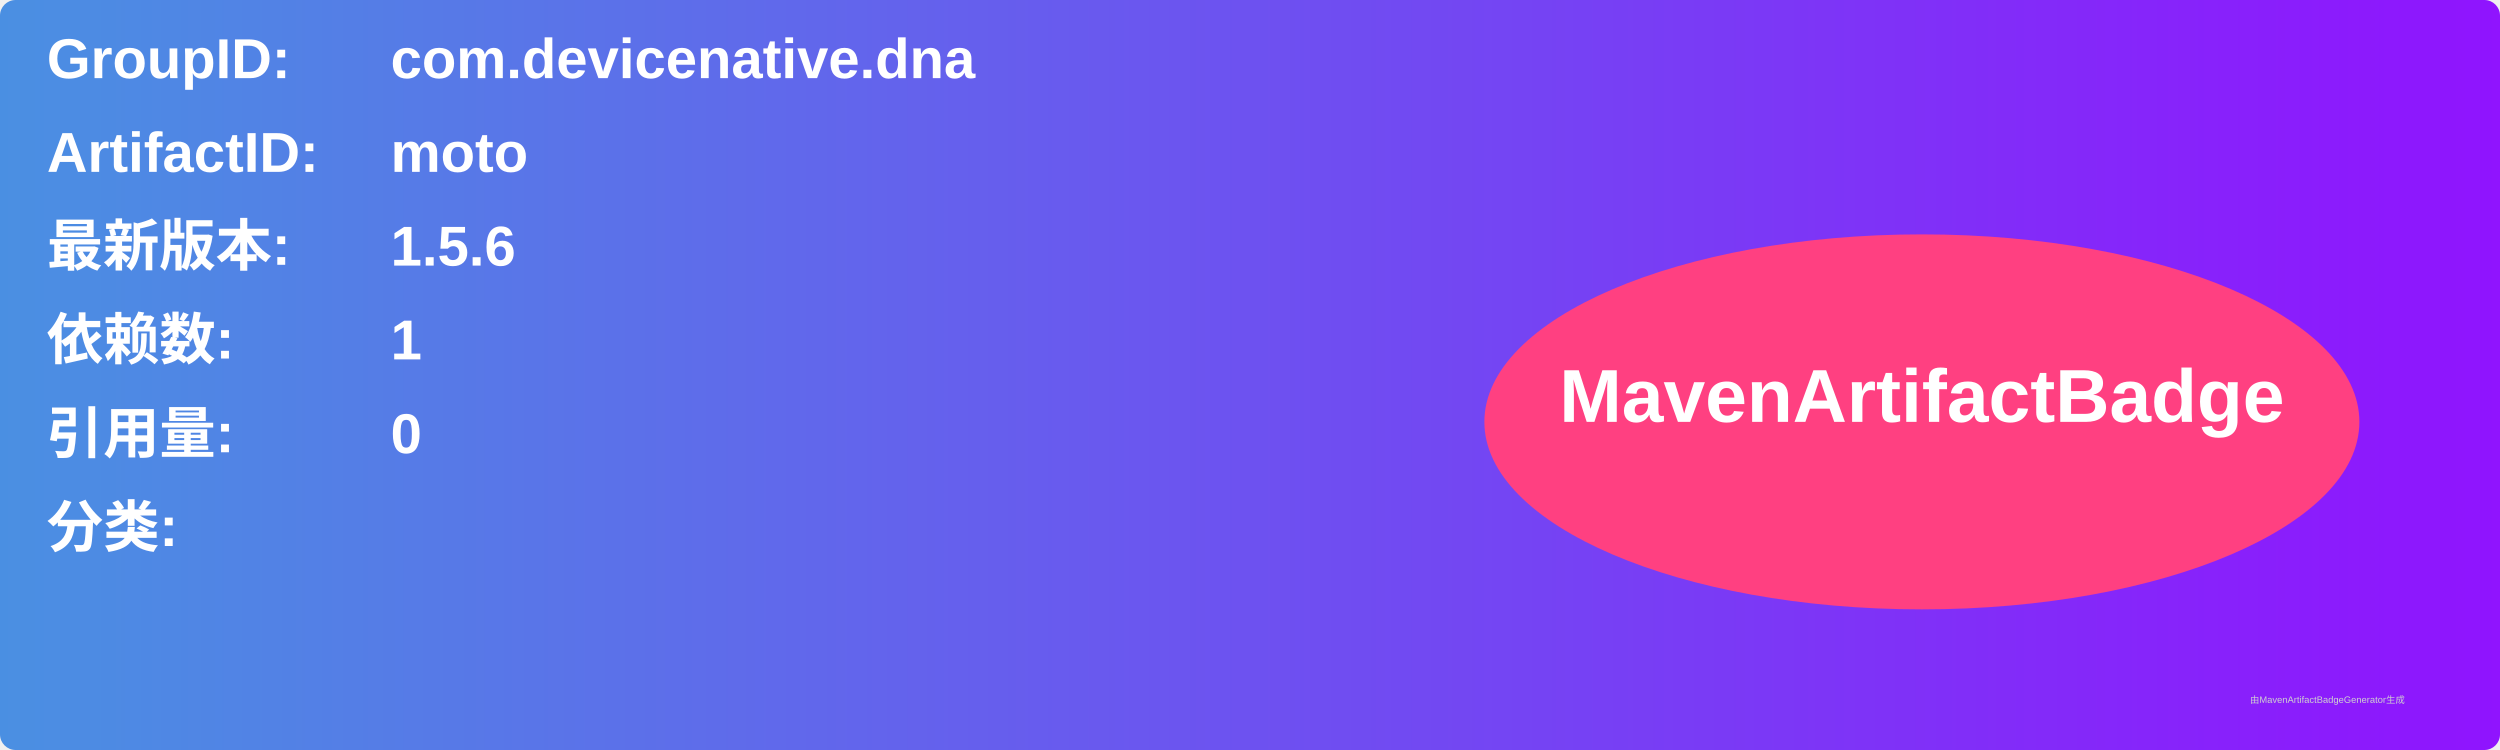
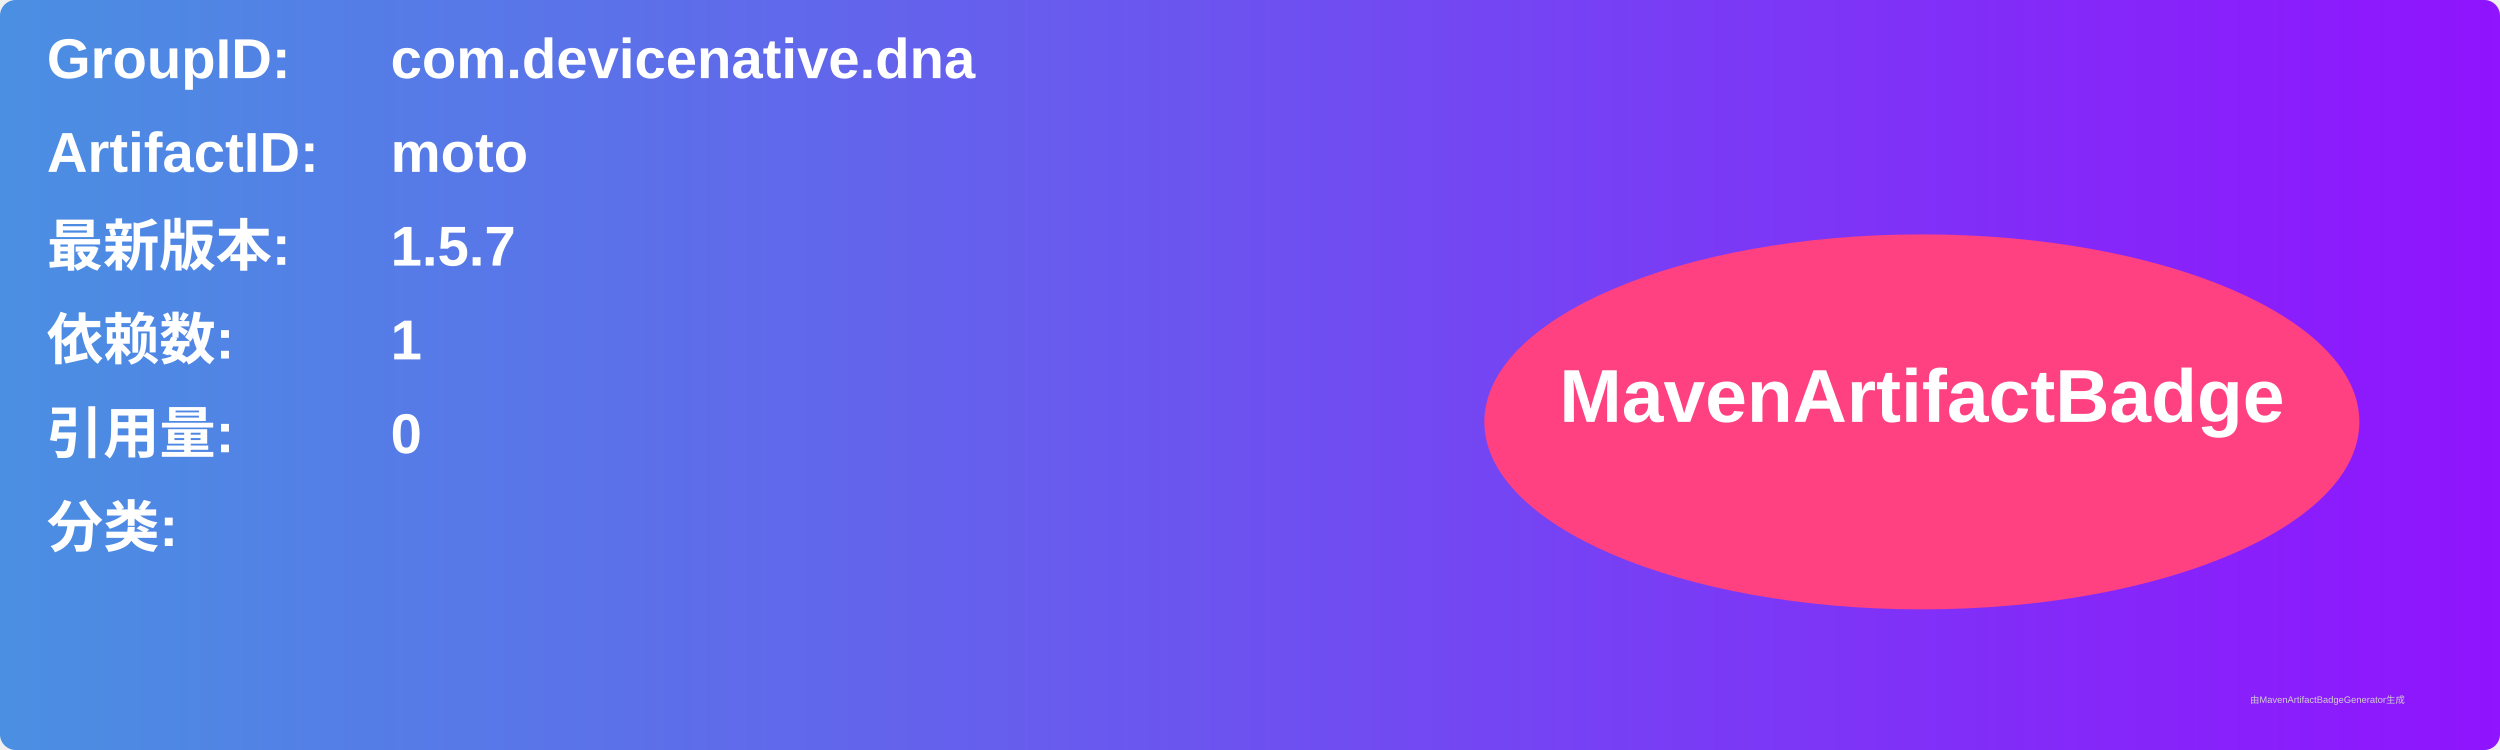
<svg xmlns="http://www.w3.org/2000/svg" width="800" height="240" viewBox="0 0 800 240">
  <linearGradient id="grad" x1="0%" y1="0%" x2="100%" y2="0%">
    <stop offset="0%" stop-color="#4a90e2" />
    <stop offset="100%" stop-color="#9013fe" />
  </linearGradient>
  <rect width="100%" height="100%" rx="5" ry="5" fill="url(#grad)" />
  <g transform="translate(15, 15)">
    <text x="0" y="10" font-family="Arial" font-size="18" fill="white" font-weight="bold" width="260">GroupID:</text>
    <text x="110" y="10" font-family="Arial" font-size="18" fill="white" font-weight="bold" width="460">com.devicenative.dna</text>
    <text x="0" y="40" font-family="Arial" font-size="18" fill="white" font-weight="bold" width="260">ArtifactID:</text>
    <text x="110" y="40" font-family="Arial" font-size="18" fill="white" font-weight="bold" width="460">moto</text>
    <text x="0" y="70" font-family="Arial" font-size="18" fill="white" font-weight="bold">最新版本:</text>
    <text x="110" y="70" font-family="Arial" font-size="18" fill="white" font-weight="bold">
-       <tspan font-weight="bold">1.5.6</tspan>
+       <tspan font-weight="bold">1.5.7</tspan>
    </text>
    <text x="0" y="100" font-family="Arial" font-size="18" fill="white" font-weight="bold">依赖数: </text>
    <text x="110" y="100" font-family="Arial" font-size="18" fill="white">
      <tspan font-weight="bold">1</tspan>
    </text>
    <text x="0" y="130" font-family="Arial" font-size="18" fill="white" font-weight="bold">引用量: </text>
    <text x="110" y="130" font-family="Arial" font-size="18" fill="white">
      <tspan font-weight="bold">0</tspan>
    </text>
    <text x="0" y="160" font-family="Arial" font-size="18" fill="white" font-weight="bold">分类:</text>
    <text x="10" y="190" font-family="Arial" font-size="10" fill="white">
      <tspan font-weight="bold" />
    </text>
    <ellipse cx="600" cy="120" rx="140" ry="60" fill="#ff4081" />
    <text x="600" y="120" text-anchor="middle" font-family="Arial" font-size="24" fill="white" font-weight="bold">MavenArtifactBadge</text>
  </g>
  <text x="720" y="225" font-family="Arial" font-size="3" fill="#d0d0d0">由MavenArtifactBadgeGenerator生成</text>
</svg>
